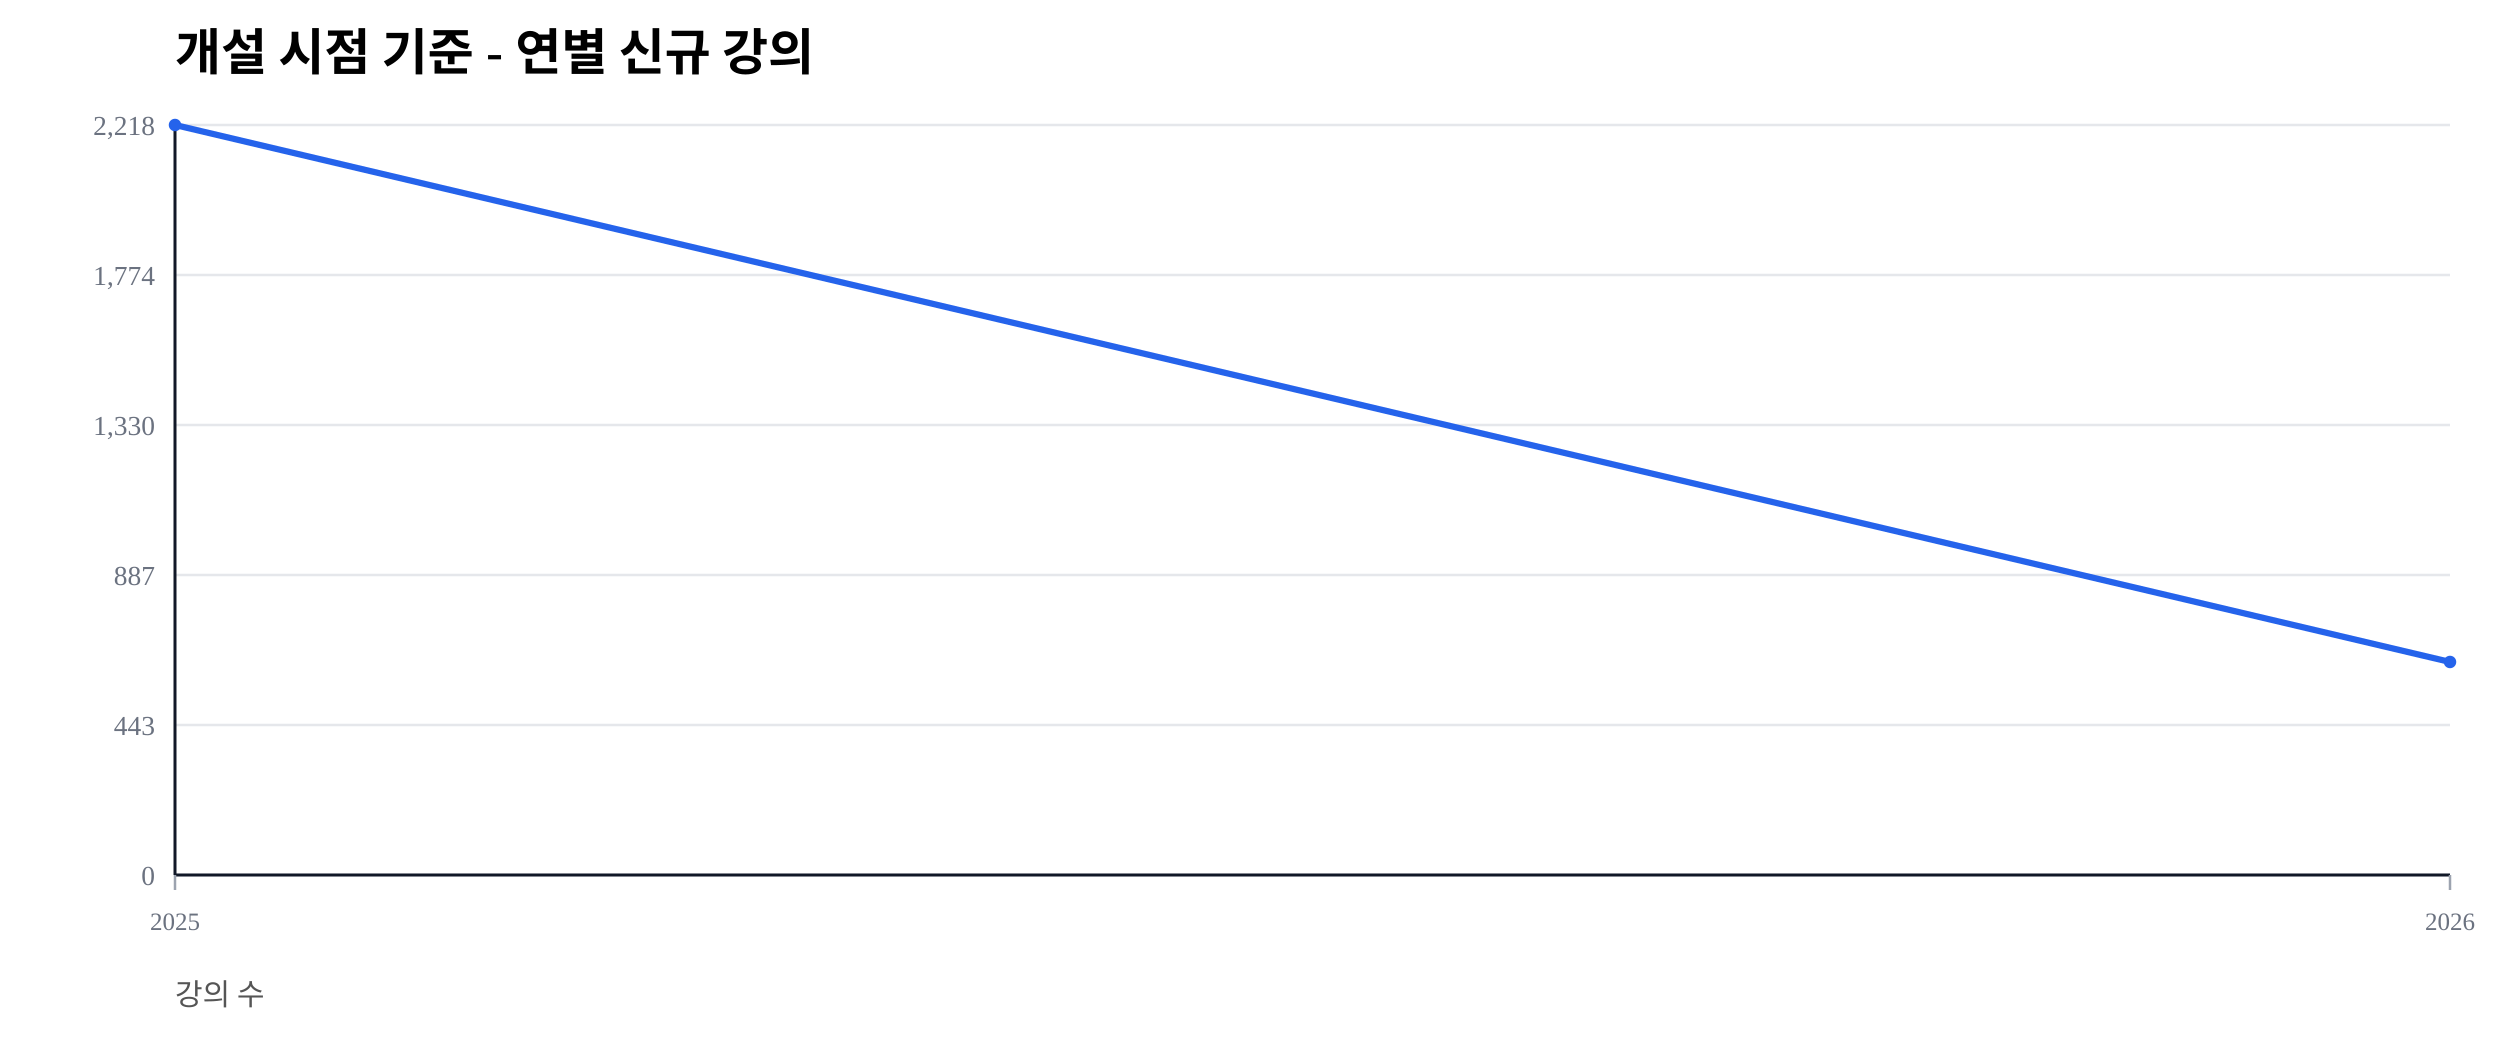
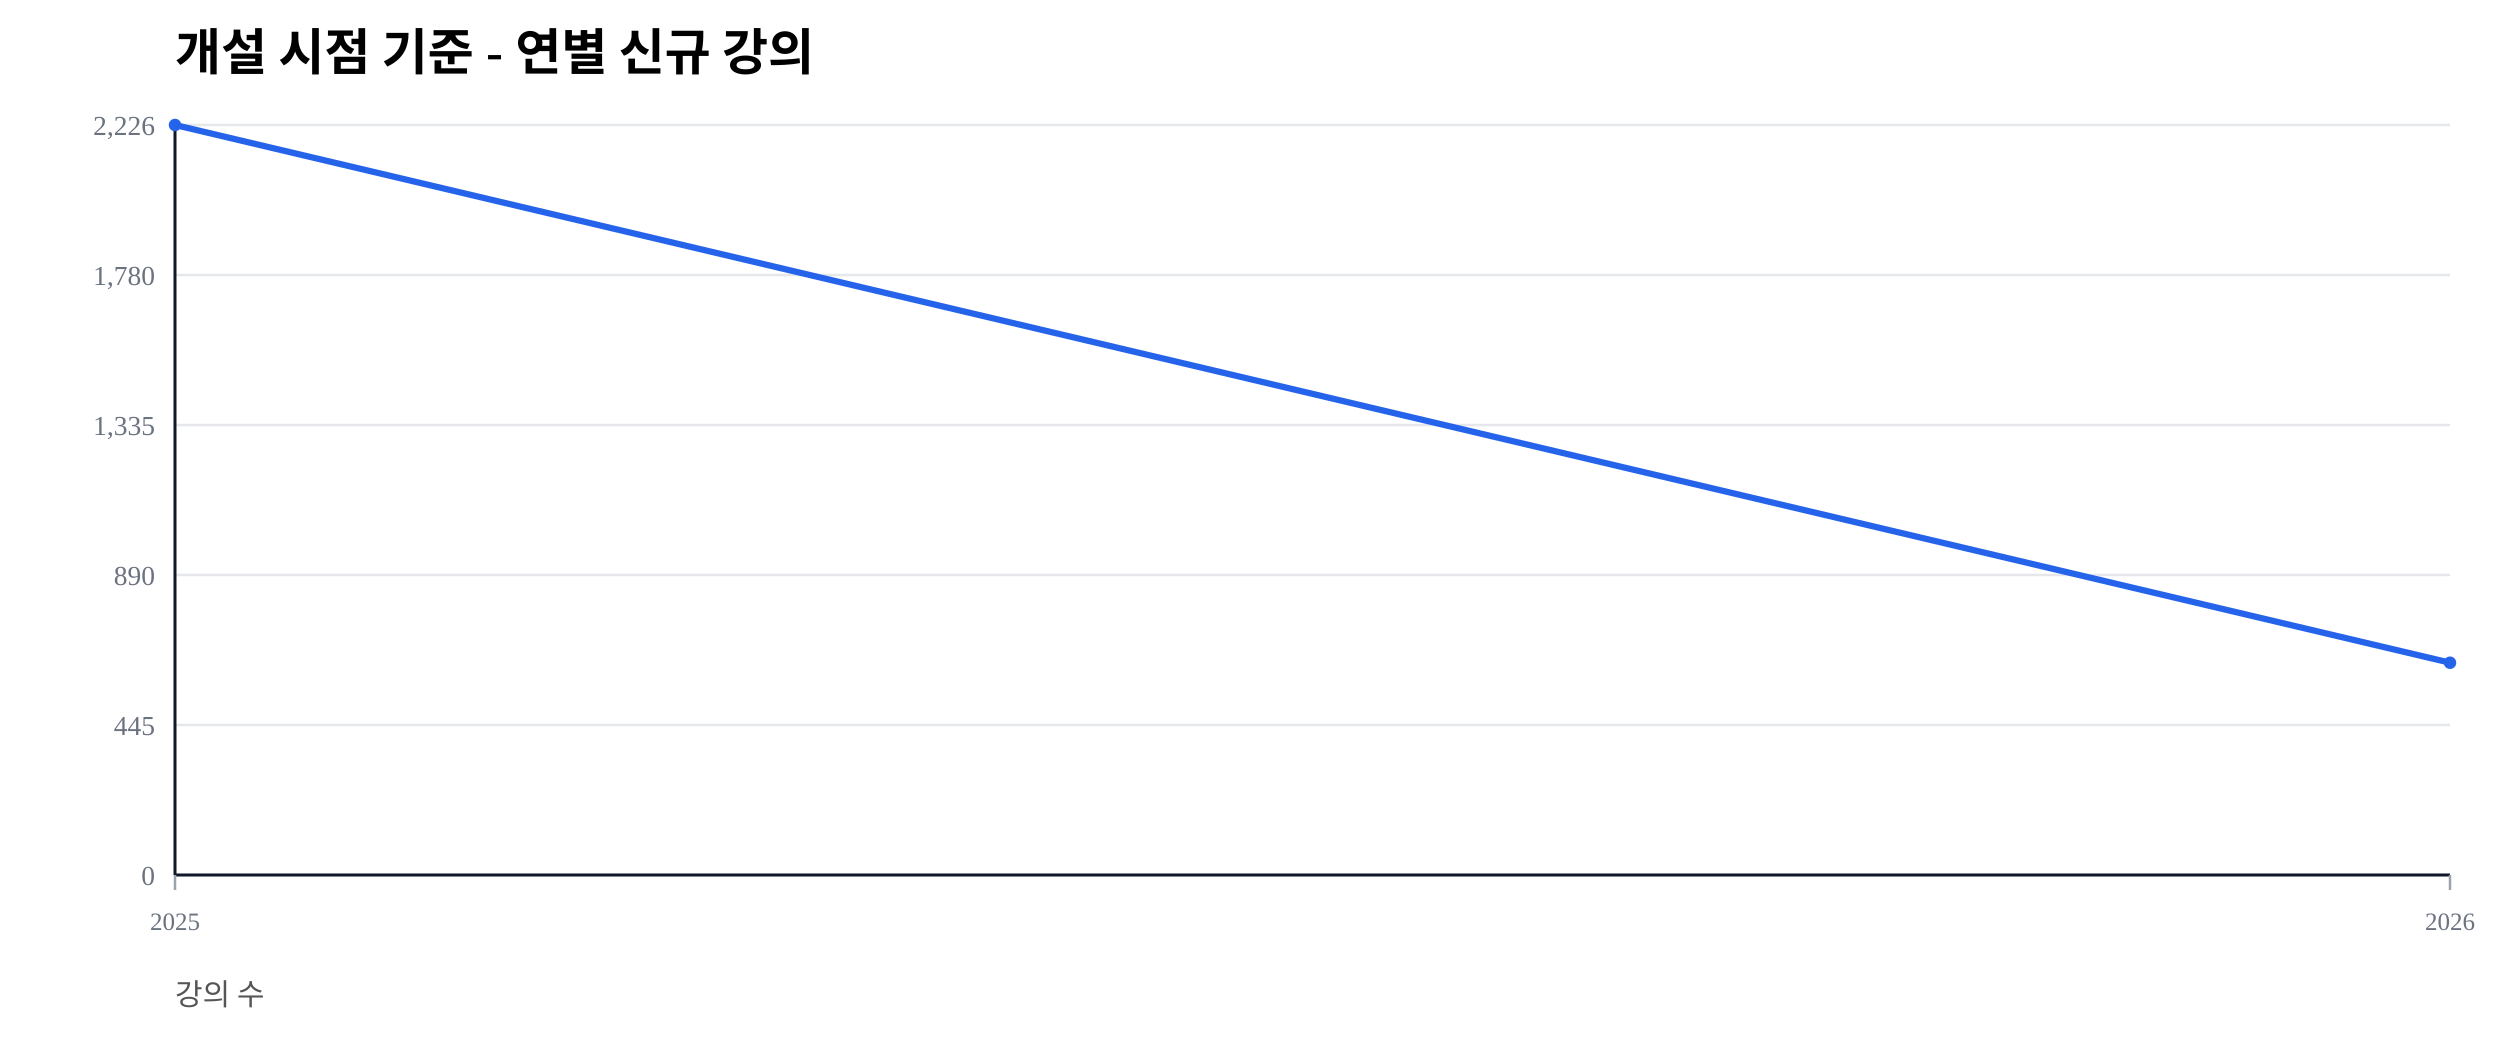
<svg xmlns="http://www.w3.org/2000/svg" width="1000" height="420" viewBox="0 0 1000 420">
  <rect width="100%" height="100%" fill="#ffffff" />
  <text x="70" y="28" font-size="20" font-weight="600">개설 시점 기준 - 연별 신규 강의</text>
  <text x="70" y="402" font-size="12" fill="#555">강의 수</text>
  <line x1="70" y1="350.00" x2="980" y2="350.00" stroke="#e5e7eb" stroke-width="1" />
  <text x="62" y="354.00" font-size="11" fill="#6b7280" text-anchor="end">0</text>
  <line x1="70" y1="290.00" x2="980" y2="290.00" stroke="#e5e7eb" stroke-width="1" />
-   <text x="62" y="294.00" font-size="11" fill="#6b7280" text-anchor="end">443</text>
+   <text x="62" y="294.00" font-size="11" fill="#6b7280" text-anchor="end">445</text>
  <line x1="70" y1="230.00" x2="980" y2="230.00" stroke="#e5e7eb" stroke-width="1" />
-   <text x="62" y="234.00" font-size="11" fill="#6b7280" text-anchor="end">887</text>
+   <text x="62" y="234.00" font-size="11" fill="#6b7280" text-anchor="end">890</text>
  <line x1="70" y1="170.00" x2="980" y2="170.00" stroke="#e5e7eb" stroke-width="1" />
-   <text x="62" y="174.00" font-size="11" fill="#6b7280" text-anchor="end">1,330</text>
+   <text x="62" y="174.00" font-size="11" fill="#6b7280" text-anchor="end">1,335</text>
  <line x1="70" y1="110.00" x2="980" y2="110.00" stroke="#e5e7eb" stroke-width="1" />
-   <text x="62" y="114.00" font-size="11" fill="#6b7280" text-anchor="end">1,774</text>
+   <text x="62" y="114.00" font-size="11" fill="#6b7280" text-anchor="end">1,780</text>
  <line x1="70" y1="50.00" x2="980" y2="50.00" stroke="#e5e7eb" stroke-width="1" />
-   <text x="62" y="54.00" font-size="11" fill="#6b7280" text-anchor="end">2,218</text>
+   <text x="62" y="54.00" font-size="11" fill="#6b7280" text-anchor="end">2,226</text>
  <line x1="70" y1="350" x2="980" y2="350" stroke="#111827" stroke-width="1.2" />
  <line x1="70" y1="50" x2="70" y2="350" stroke="#111827" stroke-width="1.2" />
  <line x1="70.00" y1="350" x2="70.00" y2="356" stroke="#9ca3af" stroke-width="1" />
  <text x="70.00" y="372" font-size="10" fill="#6b7280" text-anchor="middle">2025</text>
  <line x1="980.00" y1="350" x2="980.00" y2="356" stroke="#9ca3af" stroke-width="1" />
  <text x="980.00" y="372" font-size="10" fill="#6b7280" text-anchor="middle">2026</text>
-   <polyline fill="none" stroke="#2563eb" stroke-width="2.5" points="70.00,50.00 980.00,264.79" />
+   <polyline fill="none" stroke="#2563eb" stroke-width="2.5" points="70.00,50.00 980.00,265.09" />
  <circle cx="70.00" cy="50.00" r="2.5" fill="#2563eb" />
-   <circle cx="980.00" cy="264.79" r="2.5" fill="#2563eb" />
+   <circle cx="980.00" cy="265.09" r="2.5" fill="#2563eb" />
</svg>
